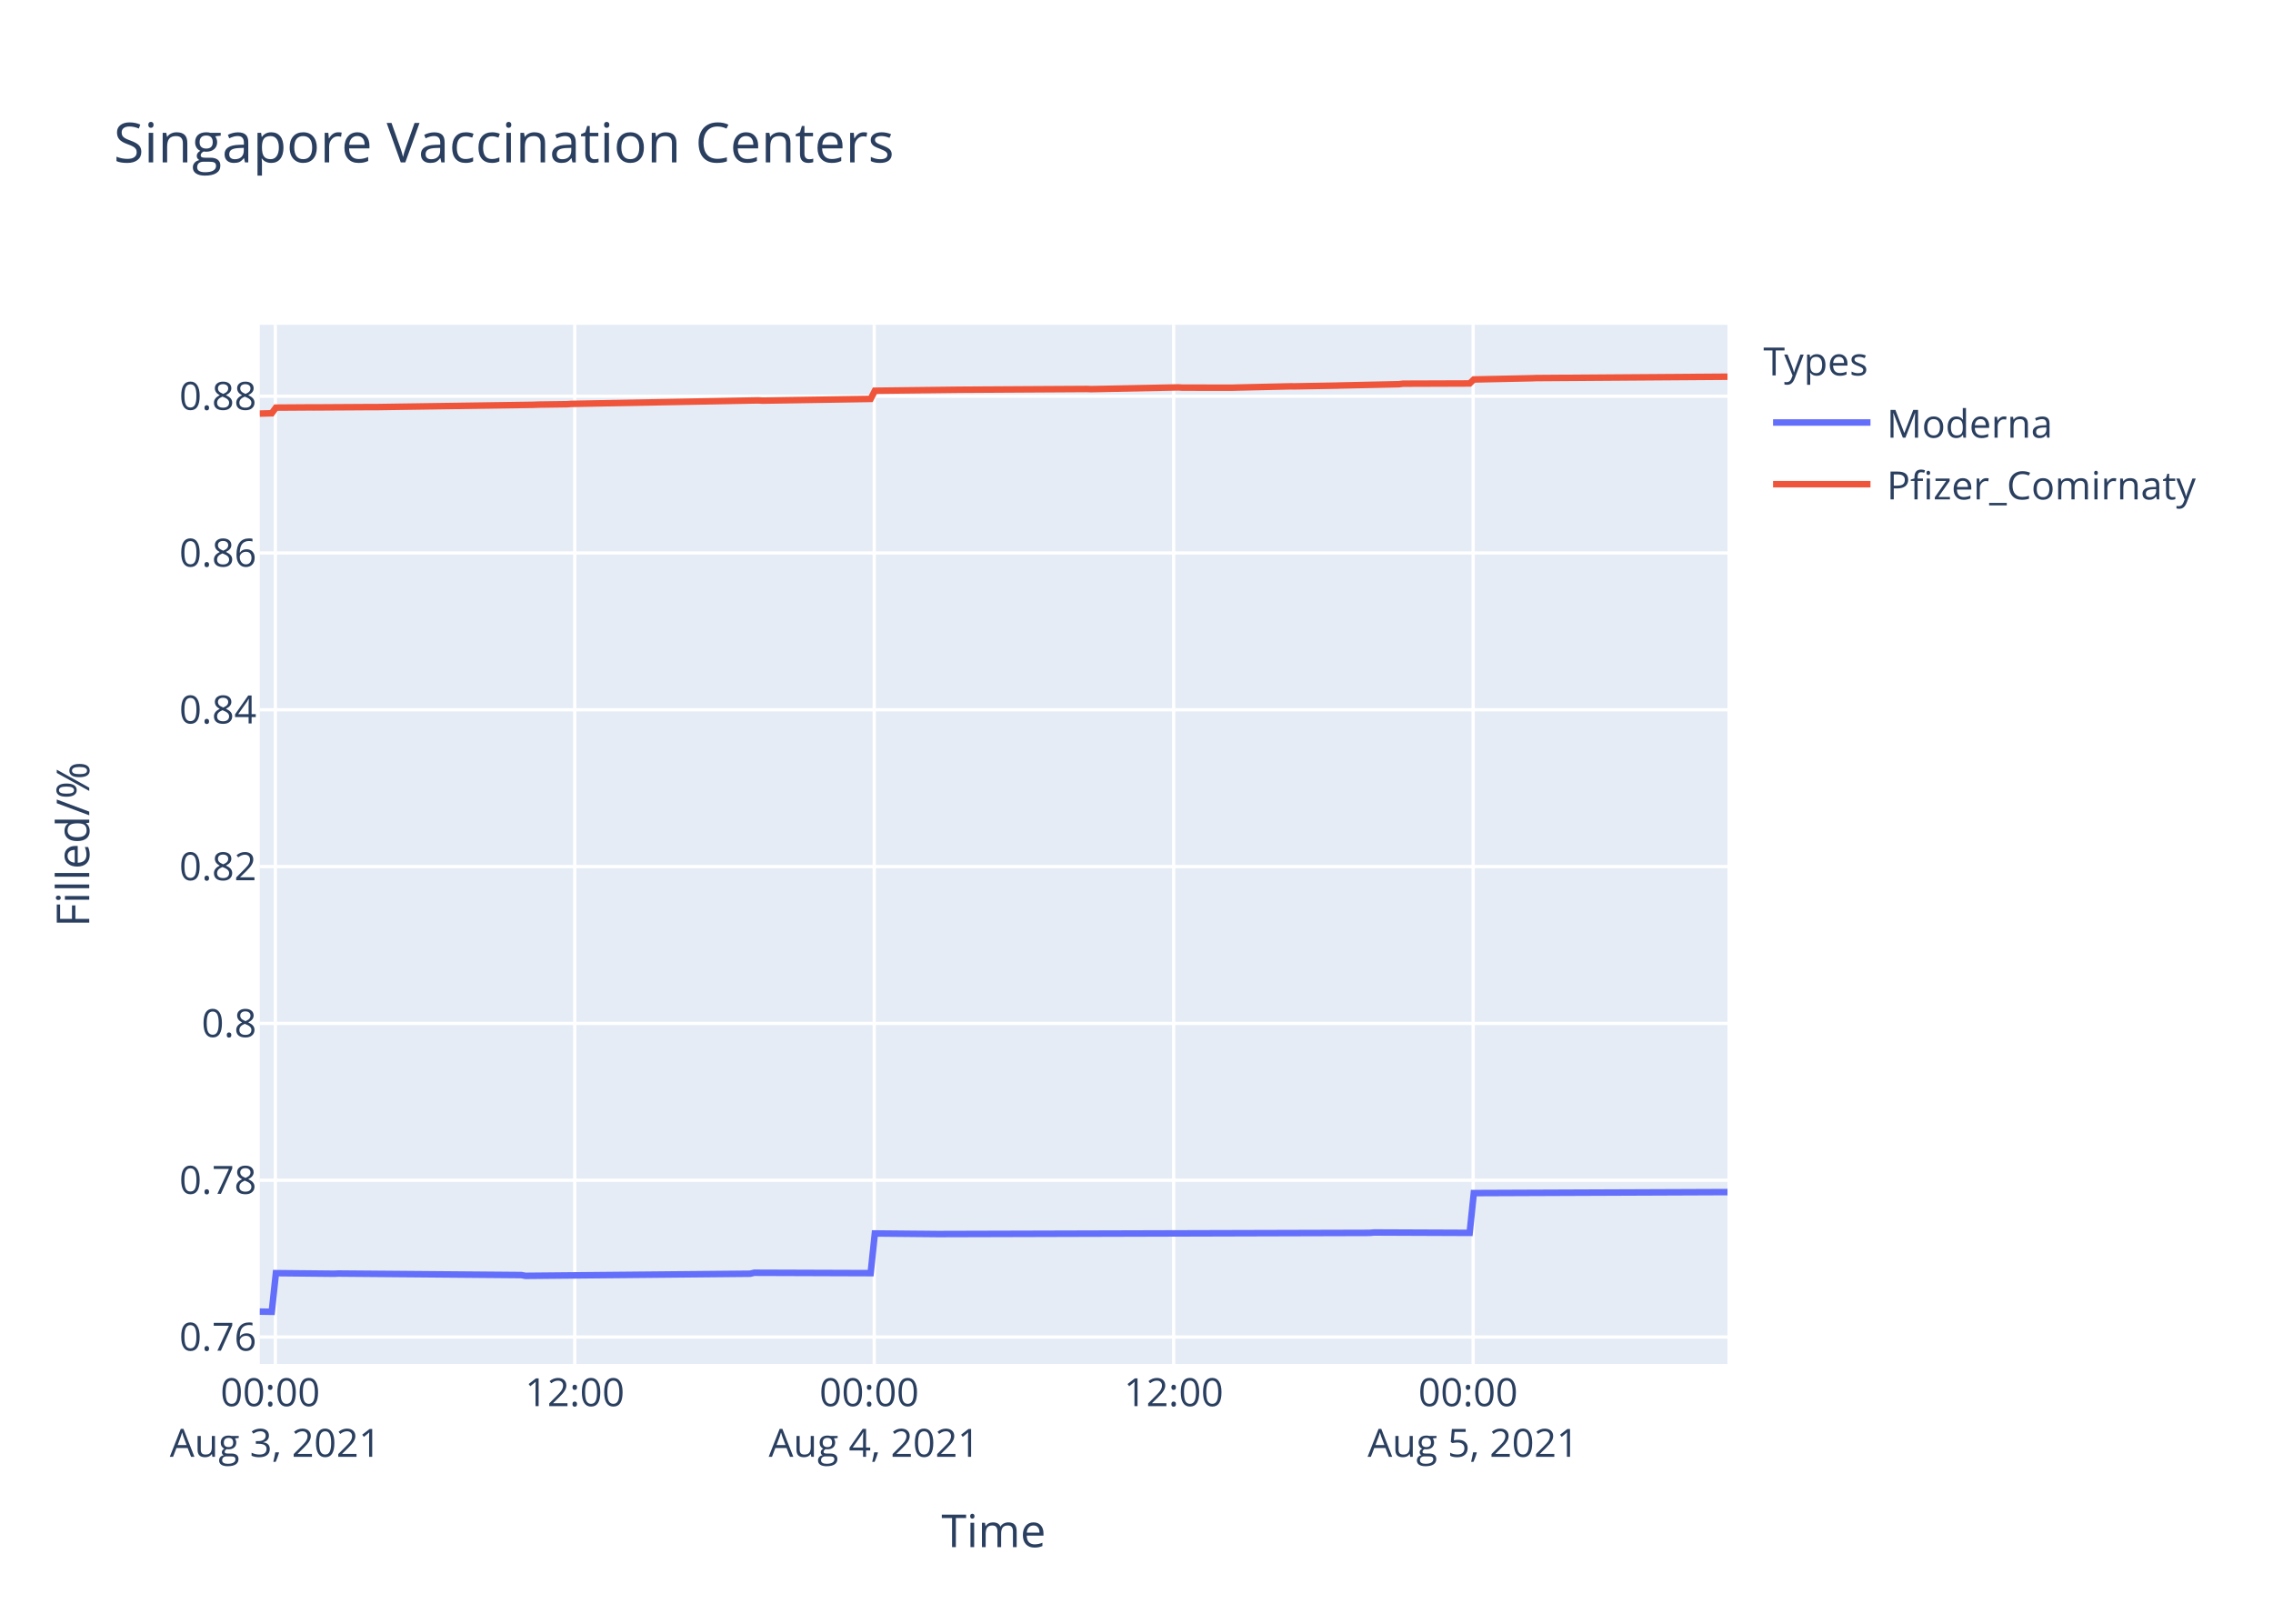
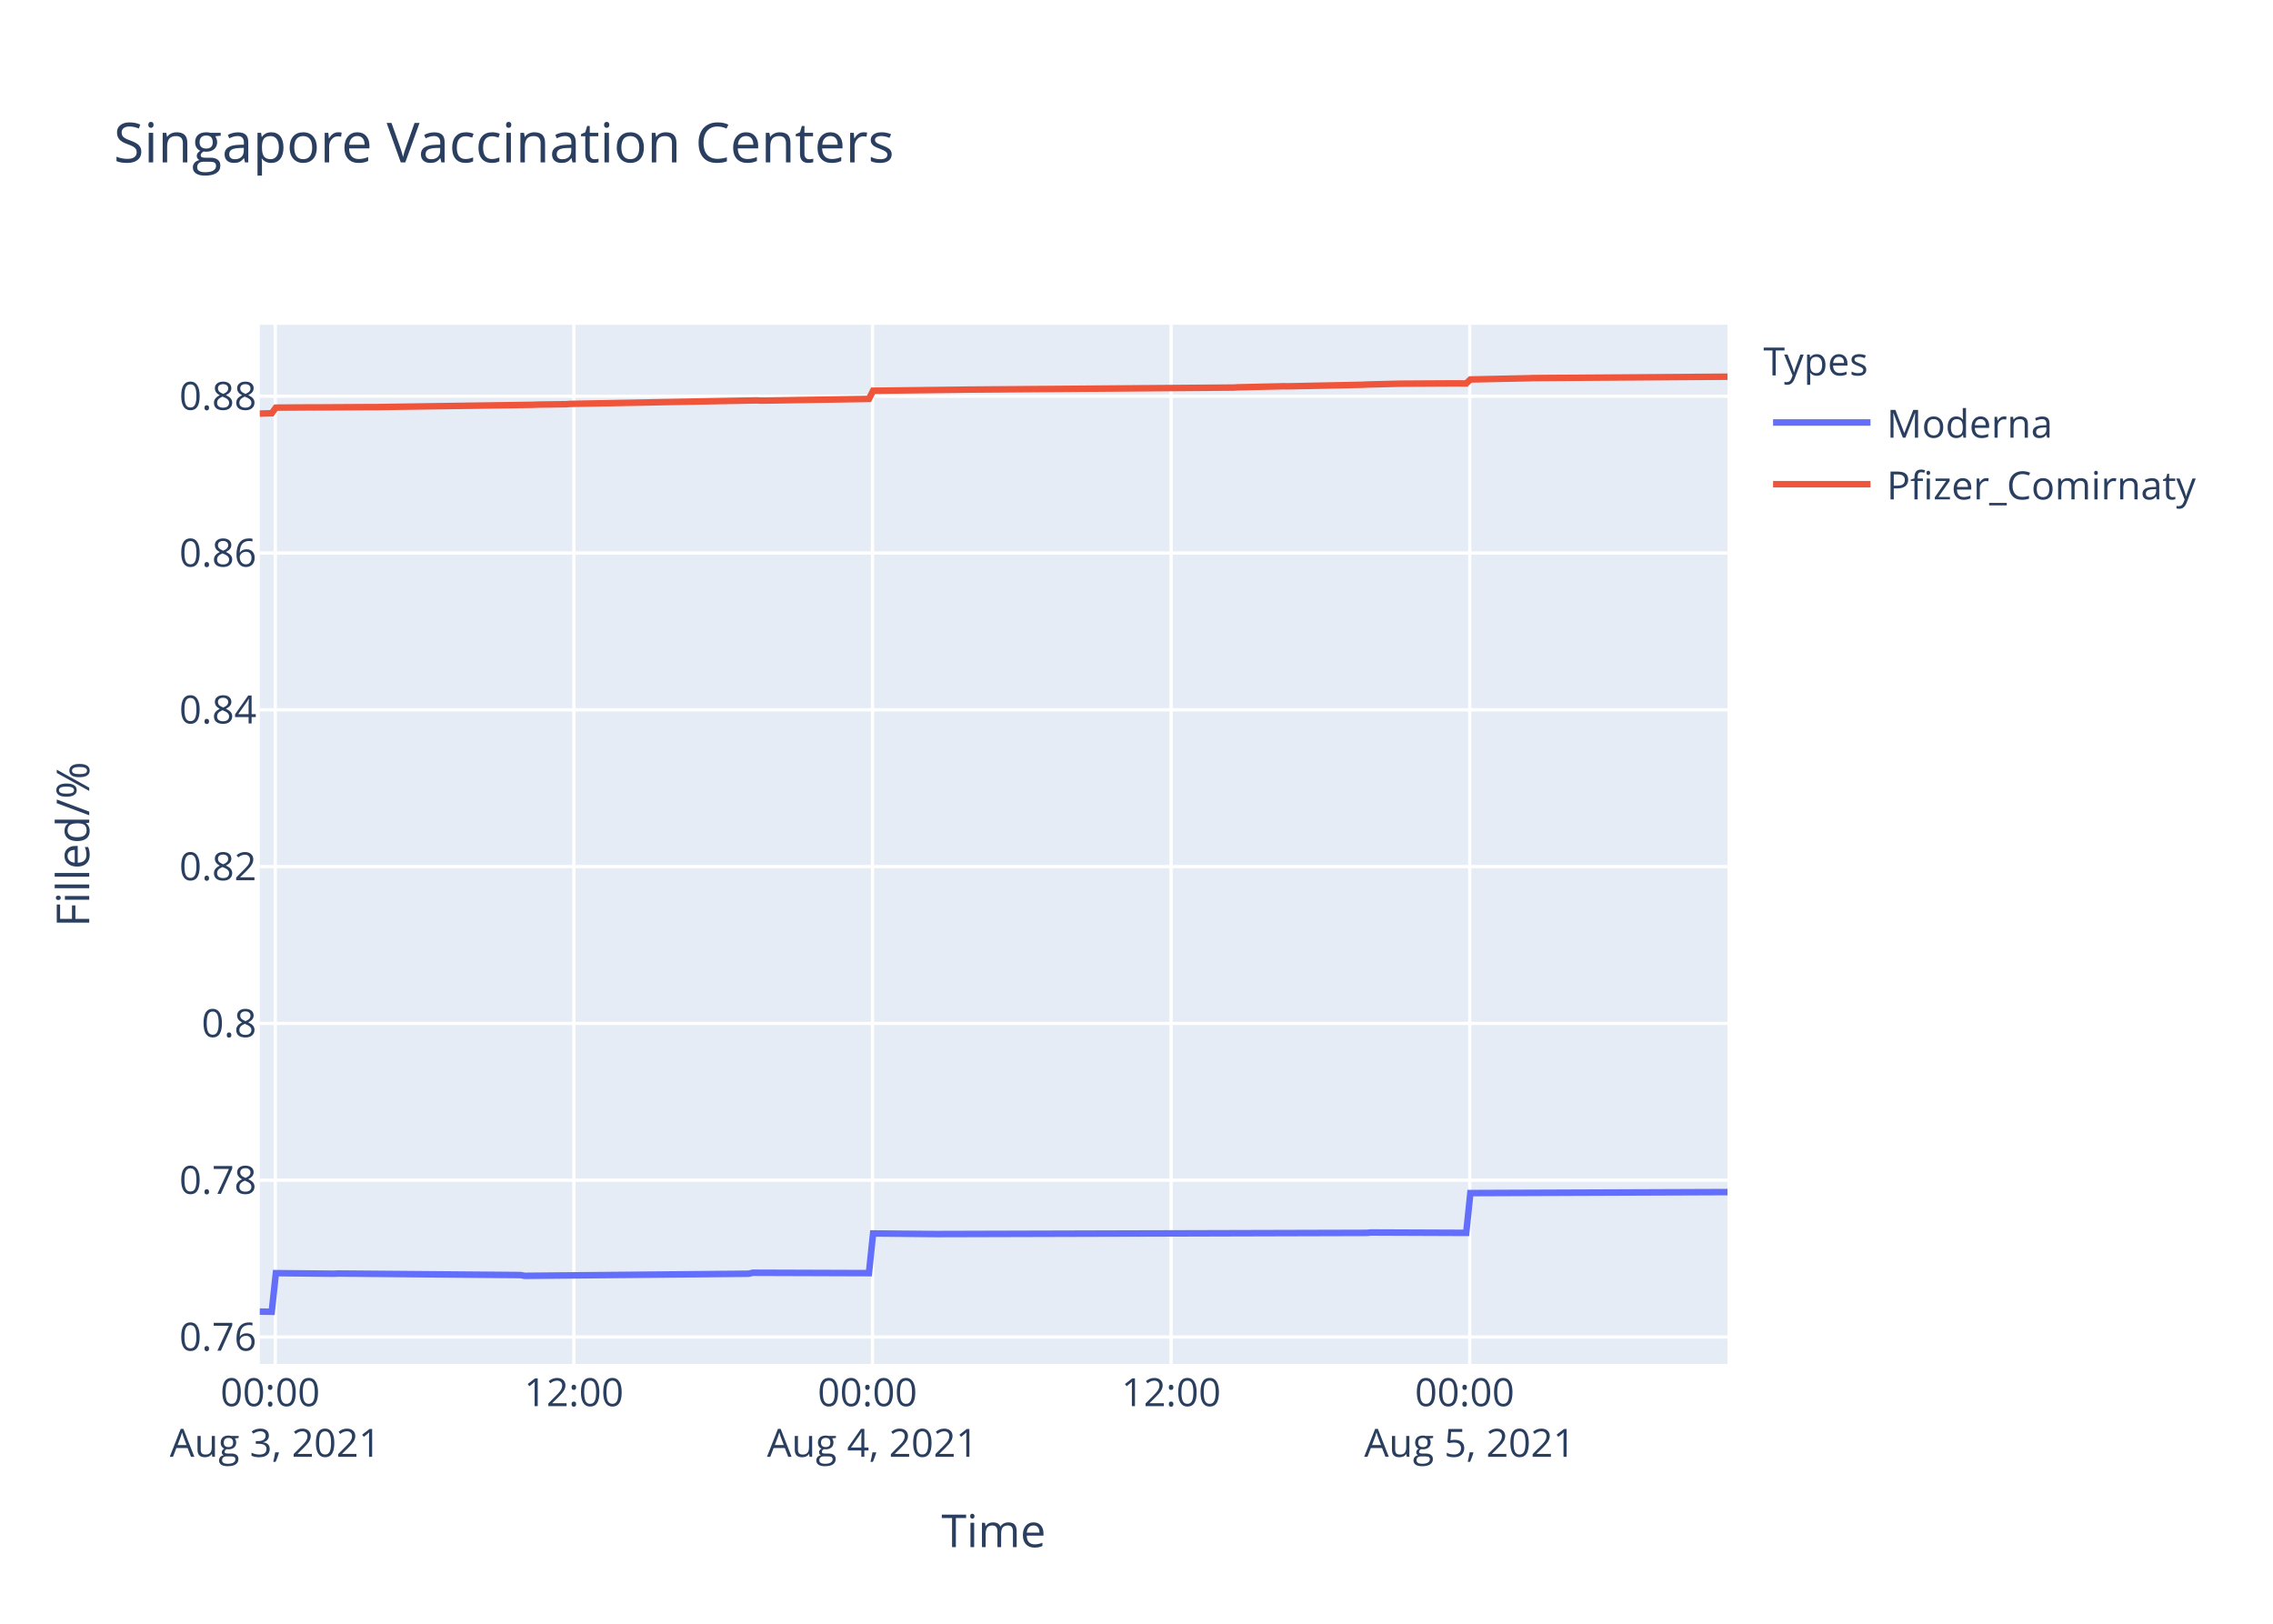
<svg xmlns="http://www.w3.org/2000/svg" class="main-svg" width="700" height="500" style="" viewBox="0 0 700 500">
  <rect x="0" y="0" width="700" height="500" style="fill: rgb(255, 255, 255); fill-opacity: 1;" />
-   <defs id="defs-8083e9">
+   <defs id="defs-96c544">
    <g class="clips">
-       <clipPath id="clip8083e9xyplot" class="plotclip">
+       <clipPath id="clip96c544xyplot" class="plotclip">
        <rect width="452" height="320" />
      </clipPath>
-       <clipPath class="axesclip" id="clip8083e9x">
+       <clipPath class="axesclip" id="clip96c544x">
        <rect x="80" y="0" width="452" height="500" />
      </clipPath>
-       <clipPath class="axesclip" id="clip8083e9y">
+       <clipPath class="axesclip" id="clip96c544y">
        <rect x="0" y="100" width="700" height="320" />
      </clipPath>
-       <clipPath class="axesclip" id="clip8083e9xy">
+       <clipPath class="axesclip" id="clip96c544xy">
        <rect x="80" y="100" width="452" height="320" />
      </clipPath>
    </g>
    <g class="gradients" />
  </defs>
  <g class="bglayer">
    <rect class="bg" x="80" y="100" width="452" height="320" style="fill: rgb(229, 236, 246); fill-opacity: 1; stroke-width: 0;" />
  </g>
  <g class="layer-below">
    <g class="imagelayer" />
    <g class="shapelayer" />
  </g>
  <g class="cartesianlayer">
    <g class="subplot xy">
      <g class="layer-subplot">
        <g class="shapelayer" />
        <g class="imagelayer" />
      </g>
      <g class="gridlayer">
        <g class="x">
-           <path class="xgrid crisp" transform="translate(84.79,0)" d="M0,100v320" style="stroke: rgb(255, 255, 255); stroke-opacity: 1; stroke-width: 1px;" />
-           <path class="xgrid crisp" transform="translate(177.01,0)" d="M0,100v320" style="stroke: rgb(255, 255, 255); stroke-opacity: 1; stroke-width: 1px;" />
-           <path class="xgrid crisp" transform="translate(269.23,0)" d="M0,100v320" style="stroke: rgb(255, 255, 255); stroke-opacity: 1; stroke-width: 1px;" />
-           <path class="xgrid crisp" transform="translate(361.45,0)" d="M0,100v320" style="stroke: rgb(255, 255, 255); stroke-opacity: 1; stroke-width: 1px;" />
-           <path class="xgrid crisp" transform="translate(453.67,0)" d="M0,100v320" style="stroke: rgb(255, 255, 255); stroke-opacity: 1; stroke-width: 1px;" />
+           <path class="xgrid crisp" transform="translate(84.77,0)" d="M0,100v320" style="stroke: rgb(255, 255, 255); stroke-opacity: 1; stroke-width: 1px;" />
+           <path class="xgrid crisp" transform="translate(176.73,0)" d="M0,100v320" style="stroke: rgb(255, 255, 255); stroke-opacity: 1; stroke-width: 1px;" />
+           <path class="xgrid crisp" transform="translate(268.7,0)" d="M0,100v320" style="stroke: rgb(255, 255, 255); stroke-opacity: 1; stroke-width: 1px;" />
+           <path class="xgrid crisp" transform="translate(360.66,0)" d="M0,100v320" style="stroke: rgb(255, 255, 255); stroke-opacity: 1; stroke-width: 1px;" />
+           <path class="xgrid crisp" transform="translate(452.62,0)" d="M0,100v320" style="stroke: rgb(255, 255, 255); stroke-opacity: 1; stroke-width: 1px;" />
        </g>
        <g class="y">
          <path class="ygrid crisp" transform="translate(0,411.7)" d="M80,0h452" style="stroke: rgb(255, 255, 255); stroke-opacity: 1; stroke-width: 1px;" />
          <path class="ygrid crisp" transform="translate(0,363.42)" d="M80,0h452" style="stroke: rgb(255, 255, 255); stroke-opacity: 1; stroke-width: 1px;" />
          <path class="ygrid crisp" transform="translate(0,315.14)" d="M80,0h452" style="stroke: rgb(255, 255, 255); stroke-opacity: 1; stroke-width: 1px;" />
          <path class="ygrid crisp" transform="translate(0,266.85)" d="M80,0h452" style="stroke: rgb(255, 255, 255); stroke-opacity: 1; stroke-width: 1px;" />
          <path class="ygrid crisp" transform="translate(0,218.57)" d="M80,0h452" style="stroke: rgb(255, 255, 255); stroke-opacity: 1; stroke-width: 1px;" />
          <path class="ygrid crisp" transform="translate(0,170.28)" d="M80,0h452" style="stroke: rgb(255, 255, 255); stroke-opacity: 1; stroke-width: 1px;" />
          <path class="ygrid crisp" transform="translate(0,122)" d="M80,0h452" style="stroke: rgb(255, 255, 255); stroke-opacity: 1; stroke-width: 1px;" />
        </g>
      </g>
      <g class="zerolinelayer" />
      <path class="xlines-below" />
      <path class="ylines-below" />
      <g class="overlines-below" />
      <g class="xaxislayer-below" />
      <g class="yaxislayer-below" />
      <g class="overaxes-below" />
-       <g class="plot" transform="translate(80,100)" clip-path="url('#clip8083e9xyplot')">
+       <g class="plot" transform="translate(80,100)" clip-path="url('#clip96c544xyplot')">
        <g class="scatterlayer mlayer">
-           <g class="trace scatter trace322fe9" style="stroke-miterlimit: 2; opacity: 1;">
+           <g class="trace scatter trace26d49b" style="stroke-miterlimit: 2; opacity: 1;">
            <g class="fills" />
            <g class="errorbars" />
            <g class="lines">
-               <path class="js-line" d="M0,303.88L3.69,303.94L4.97,292.04L22.9,292.22L24.18,292.16L80.55,292.63L81.82,292.87L150.99,292.22L152.27,291.92L188.13,292.04L189.42,279.82L208.62,280L209.91,280L341.86,279.64L343.14,279.52L372.6,279.64L373.88,267.39L452,267.08" style="vector-effect: non-scaling-stroke; fill: none; stroke: rgb(99, 110, 250); stroke-opacity: 1; stroke-width: 2px; opacity: 1;" />
+               <path class="js-line" d="M0,303.88L3.68,303.94L4.96,292.04L22.84,292.22L24.12,292.16L80.32,292.63L81.59,292.87L150.57,292.22L151.84,291.92L187.6,292.04L188.88,279.82L208.04,280L209.32,280L340.9,279.64L342.17,279.52L371.54,279.64L372.82,267.39L452,267.08" style="vector-effect: non-scaling-stroke; fill: none; stroke: rgb(99, 110, 250); stroke-opacity: 1; stroke-width: 2px; opacity: 1;" />
            </g>
            <g class="points" />
            <g class="text" />
          </g>
-           <g class="trace scatter trace237633" style="stroke-miterlimit: 2; opacity: 1;">
+           <g class="trace scatter trace100cce" style="stroke-miterlimit: 2; opacity: 1;">
            <g class="fills" />
            <g class="errorbars" />
            <g class="lines">
-               <path class="js-line" d="M0,27.36L3.69,27.26L4.97,25.52L15.22,25.45L16.5,25.46L34.43,25.35L35.72,25.36L84.39,24.65L85.67,24.59L94.63,24.47L95.91,24.37L153.55,23.29L154.84,23.37L188.13,22.84L189.42,20.32L215.04,20.02L216.32,20.01L254.74,19.78L256.02,19.83L282.91,19.29L284.19,19.37L299.57,19.38L300.86,19.34L317.52,18.96L318.8,18.97L331.61,18.74L332.89,18.7L350.82,18.31L352.1,18.15L372.6,18.08L373.88,16.85L391.81,16.47L393.09,16.42L452,16" style="vector-effect: non-scaling-stroke; fill: none; stroke: rgb(239, 85, 59); stroke-opacity: 1; stroke-width: 2px; opacity: 1;" />
+               <path class="js-line" d="M0,27.36L3.68,27.26L4.96,25.52L15.18,25.45L16.46,25.46L34.33,25.35L35.62,25.36L84.15,24.65L85.42,24.59L94.36,24.47L95.64,24.37L153.12,23.29L154.4,23.37L187.6,22.84L188.88,20.32L215.71,20.01L216.98,19.98L300.02,19.34L301.3,19.26L315.35,18.94L316.62,18.96L339.61,18.48L340.9,18.41L351.11,18.15L352.38,18.14L366.43,18.06L367.71,18.05L371.54,18.08L372.82,16.85L390.7,16.47L391.98,16.42L452,16" style="vector-effect: non-scaling-stroke; fill: none; stroke: rgb(239, 85, 59); stroke-opacity: 1; stroke-width: 2px; opacity: 1;" />
            </g>
            <g class="points" />
            <g class="text" />
          </g>
        </g>
      </g>
      <g class="overplot" />
      <path class="xlines-above crisp" d="M0,0" style="fill: none;" />
      <path class="ylines-above crisp" d="M0,0" style="fill: none;" />
      <g class="overlines-above" />
      <g class="xaxislayer-above">
        <g class="xtick">
-           <text text-anchor="middle" x="0" y="433" transform="translate(84.79,0)" style="font-family: 'Open Sans', verdana, arial, sans-serif; font-size: 12px; fill: rgb(42, 63, 95); fill-opacity: 1; white-space: pre;">
+           <text text-anchor="middle" x="0" y="433" transform="translate(84.77,0)" style="font-family: 'Open Sans', verdana, arial, sans-serif; font-size: 12px; fill: rgb(42, 63, 95); fill-opacity: 1; white-space: pre;">
            <tspan class="line" dy="0em" x="0" y="433">00:00</tspan>
            <tspan class="line" dy="1.3em" x="0" y="433">Aug 3, 2021</tspan>
          </text>
        </g>
        <g class="xtick">
-           <text text-anchor="middle" x="0" y="433" transform="translate(177.01,0)" style="font-family: 'Open Sans', verdana, arial, sans-serif; font-size: 12px; fill: rgb(42, 63, 95); fill-opacity: 1; white-space: pre;">12:00</text>
-         </g>
-         <g class="xtick">
-           <text text-anchor="middle" x="0" y="433" transform="translate(269.23,0)" style="font-family: 'Open Sans', verdana, arial, sans-serif; font-size: 12px; fill: rgb(42, 63, 95); fill-opacity: 1; white-space: pre;">
+           <text text-anchor="middle" x="0" y="433" transform="translate(176.73,0)" style="font-family: 'Open Sans', verdana, arial, sans-serif; font-size: 12px; fill: rgb(42, 63, 95); fill-opacity: 1; white-space: pre;">12:00</text>
+         </g>
+         <g class="xtick">
+           <text text-anchor="middle" x="0" y="433" transform="translate(268.7,0)" style="font-family: 'Open Sans', verdana, arial, sans-serif; font-size: 12px; fill: rgb(42, 63, 95); fill-opacity: 1; white-space: pre;">
            <tspan class="line" dy="0em" x="0" y="433">00:00</tspan>
            <tspan class="line" dy="1.3em" x="0" y="433">Aug 4, 2021</tspan>
          </text>
        </g>
        <g class="xtick">
-           <text text-anchor="middle" x="0" y="433" transform="translate(361.45,0)" style="font-family: 'Open Sans', verdana, arial, sans-serif; font-size: 12px; fill: rgb(42, 63, 95); fill-opacity: 1; white-space: pre;">12:00</text>
-         </g>
-         <g class="xtick">
-           <text text-anchor="middle" x="0" y="433" transform="translate(453.67,0)" style="font-family: 'Open Sans', verdana, arial, sans-serif; font-size: 12px; fill: rgb(42, 63, 95); fill-opacity: 1; white-space: pre;">
+           <text text-anchor="middle" x="0" y="433" transform="translate(360.66,0)" style="font-family: 'Open Sans', verdana, arial, sans-serif; font-size: 12px; fill: rgb(42, 63, 95); fill-opacity: 1; white-space: pre;">12:00</text>
+         </g>
+         <g class="xtick">
+           <text text-anchor="middle" x="0" y="433" transform="translate(452.62,0)" style="font-family: 'Open Sans', verdana, arial, sans-serif; font-size: 12px; fill: rgb(42, 63, 95); fill-opacity: 1; white-space: pre;">
            <tspan class="line" dy="0em" x="0" y="433">00:00</tspan>
            <tspan class="line" dy="1.3em" x="0" y="433">Aug 5, 2021</tspan>
          </text>
        </g>
      </g>
      <g class="yaxislayer-above">
        <g class="ytick">
          <text text-anchor="end" x="79" y="4.2" transform="translate(0,411.7)" style="font-family: 'Open Sans', verdana, arial, sans-serif; font-size: 12px; fill: rgb(42, 63, 95); fill-opacity: 1; white-space: pre;">0.76</text>
        </g>
        <g class="ytick">
          <text text-anchor="end" x="79" y="4.2" transform="translate(0,363.42)" style="font-family: 'Open Sans', verdana, arial, sans-serif; font-size: 12px; fill: rgb(42, 63, 95); fill-opacity: 1; white-space: pre;">0.78</text>
        </g>
        <g class="ytick">
          <text text-anchor="end" x="79" y="4.2" transform="translate(0,315.14)" style="font-family: 'Open Sans', verdana, arial, sans-serif; font-size: 12px; fill: rgb(42, 63, 95); fill-opacity: 1; white-space: pre;">0.8</text>
        </g>
        <g class="ytick">
          <text text-anchor="end" x="79" y="4.2" transform="translate(0,266.85)" style="font-family: 'Open Sans', verdana, arial, sans-serif; font-size: 12px; fill: rgb(42, 63, 95); fill-opacity: 1; white-space: pre;">0.82</text>
        </g>
        <g class="ytick">
          <text text-anchor="end" x="79" y="4.2" transform="translate(0,218.57)" style="font-family: 'Open Sans', verdana, arial, sans-serif; font-size: 12px; fill: rgb(42, 63, 95); fill-opacity: 1; white-space: pre;">0.84</text>
        </g>
        <g class="ytick">
          <text text-anchor="end" x="79" y="4.2" transform="translate(0,170.28)" style="font-family: 'Open Sans', verdana, arial, sans-serif; font-size: 12px; fill: rgb(42, 63, 95); fill-opacity: 1; white-space: pre;">0.86</text>
        </g>
        <g class="ytick">
          <text text-anchor="end" x="79" y="4.2" transform="translate(0,122)" style="font-family: 'Open Sans', verdana, arial, sans-serif; font-size: 12px; fill: rgb(42, 63, 95); fill-opacity: 1; white-space: pre;">0.88</text>
        </g>
      </g>
      <g class="overaxes-above" />
    </g>
  </g>
  <g class="polarlayer" />
  <g class="ternarylayer" />
  <g class="geolayer" />
  <g class="funnelarealayer" />
  <g class="pielayer" />
  <g class="treemaplayer" />
  <g class="sunburstlayer" />
  <g class="glimages" />
-   <defs id="topdefs-8083e9">
+   <defs id="topdefs-96c544">
    <g class="clips" />
-     <clipPath id="legend8083e9">
+     <clipPath id="legend96c544">
      <rect width="147" height="64" x="0" y="0" />
    </clipPath>
  </defs>
  <g class="layer-above">
    <g class="imagelayer" />
    <g class="shapelayer" />
  </g>
  <g class="infolayer">
    <g class="legend" pointer-events="all" transform="translate(541.04,100)">
      <rect class="bg" shape-rendering="crispEdges" width="147" height="64" x="0" y="0" style="stroke: rgb(68, 68, 68); stroke-opacity: 1; fill: rgb(255, 255, 255); fill-opacity: 1; stroke-width: 0px;" />
-       <g class="scrollbox" transform="" clip-path="url('#legend8083e9')">
+       <g class="scrollbox" transform="" clip-path="url('#legend96c544')">
        <text class="legendtitletext" text-anchor="start" x="2" y="15.6" style="font-family: 'Open Sans', verdana, arial, sans-serif; font-size: 12px; fill: rgb(42, 63, 95); fill-opacity: 1; white-space: pre;">Types</text>
        <g class="groups" transform="">
          <g class="traces" transform="translate(0,30.1)" style="opacity: 1;">
            <text class="legendtext" text-anchor="start" x="40" y="4.68" style="font-family: 'Open Sans', verdana, arial, sans-serif; font-size: 12px; fill: rgb(42, 63, 95); fill-opacity: 1; white-space: pre;">Moderna</text>
            <g class="layers" style="opacity: 1;">
              <g class="legendfill" />
              <g class="legendlines">
                <path class="js-line" d="M5,0h30" style="fill: none; stroke: rgb(99, 110, 250); stroke-opacity: 1; stroke-width: 2px;" />
              </g>
              <g class="legendsymbols">
                <g class="legendpoints" />
              </g>
            </g>
            <rect class="legendtoggle" x="0" y="-9.5" width="141.656" height="19" style="fill: rgb(0, 0, 0); fill-opacity: 0;" />
          </g>
        </g>
        <g class="groups" transform="">
          <g class="traces" transform="translate(0,49.1)" style="opacity: 1;">
            <text class="legendtext" text-anchor="start" x="40" y="4.68" style="font-family: 'Open Sans', verdana, arial, sans-serif; font-size: 12px; fill: rgb(42, 63, 95); fill-opacity: 1; white-space: pre;">Pfizer_Comirnaty</text>
            <g class="layers" style="opacity: 1;">
              <g class="legendfill" />
              <g class="legendlines">
                <path class="js-line" d="M5,0h30" style="fill: none; stroke: rgb(239, 85, 59); stroke-opacity: 1; stroke-width: 2px;" />
              </g>
              <g class="legendsymbols">
                <g class="legendpoints" />
              </g>
            </g>
            <rect class="legendtoggle" x="0" y="-9.5" width="141.656" height="19" style="fill: rgb(0, 0, 0); fill-opacity: 0;" />
          </g>
        </g>
      </g>
      <rect class="scrollbar" rx="20" ry="3" width="0" height="0" x="0" y="0" style="fill: rgb(128, 139, 164); fill-opacity: 1;" />
    </g>
    <g class="g-gtitle">
      <text class="gtitle" x="35" y="50" text-anchor="start" dy="0em" style="font-family: 'Open Sans', verdana, arial, sans-serif; font-size: 17px; fill: rgb(42, 63, 95); opacity: 1; font-weight: normal; white-space: pre;">Singapore Vaccination Centers</text>
    </g>
    <g class="g-xtitle">
      <text class="xtitle" x="306" y="476.409" text-anchor="middle" style="font-family: 'Open Sans', verdana, arial, sans-serif; font-size: 14px; fill: rgb(42, 63, 95); opacity: 1; font-weight: normal; white-space: pre;">Time</text>
    </g>
    <g class="g-ytitle">
      <text class="ytitle" transform="rotate(-90,27.48125,260)" x="27.481" y="260" text-anchor="middle" style="font-family: 'Open Sans', verdana, arial, sans-serif; font-size: 14px; fill: rgb(42, 63, 95); opacity: 1; font-weight: normal; white-space: pre;">Filled/%</text>
    </g>
  </g>
</svg>
